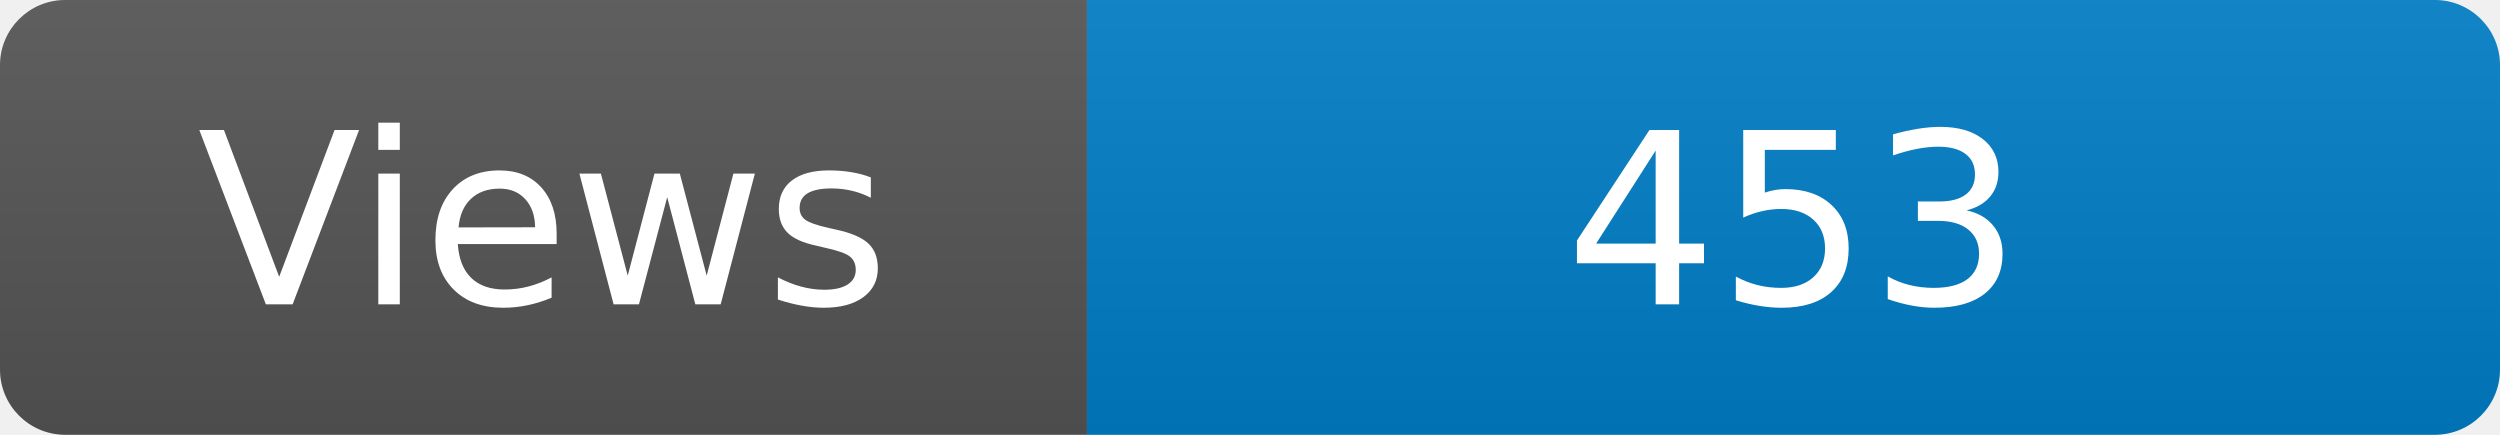
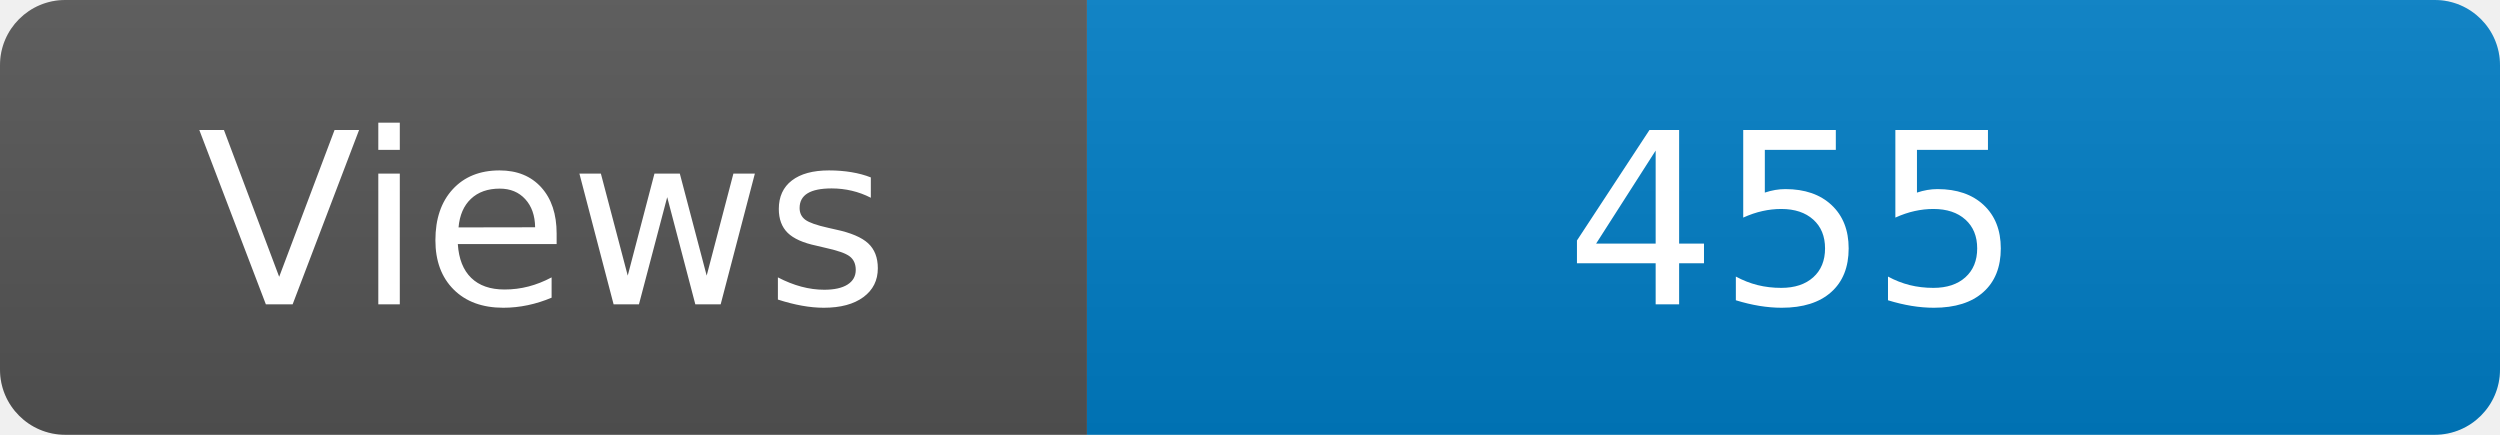
<svg xmlns="http://www.w3.org/2000/svg" width="115" height="20" role="img" aria-label="Maintained?: yes">
  <linearGradient id="s" x2="0" y2="100%">
    <stop offset="0" stop-color="#bbb" stop-opacity=".1" />
    <stop offset="1" stop-opacity=".1" />
  </linearGradient>
  <clipPath id="r">
    <rect width="115" height="20" rx="3" fill="#fff" />
  </clipPath>
  <g clip-path="url(#r)">
    <rect width="50" height="20" fill="#555" />
    <rect x="50" width="160" height="20" fill="#007ec6" />
    <rect width="115" height="20" fill="url(#s)" />
  </g>
  <g fill="#fff" text-anchor="middle" font-family="Verdana,Geneva,DejaVu Sans,sans-serif" font-size="110">
    <text x="250" y="140" transform="scale(.1)" fill="#fff">Views</text>
-     <text x="825" y="140" transform="scale(.1)" fill="#fff">453</text>
+     <text x="825" y="140" transform="scale(.1)" fill="#fff">455</text>
  </g>
</svg>
